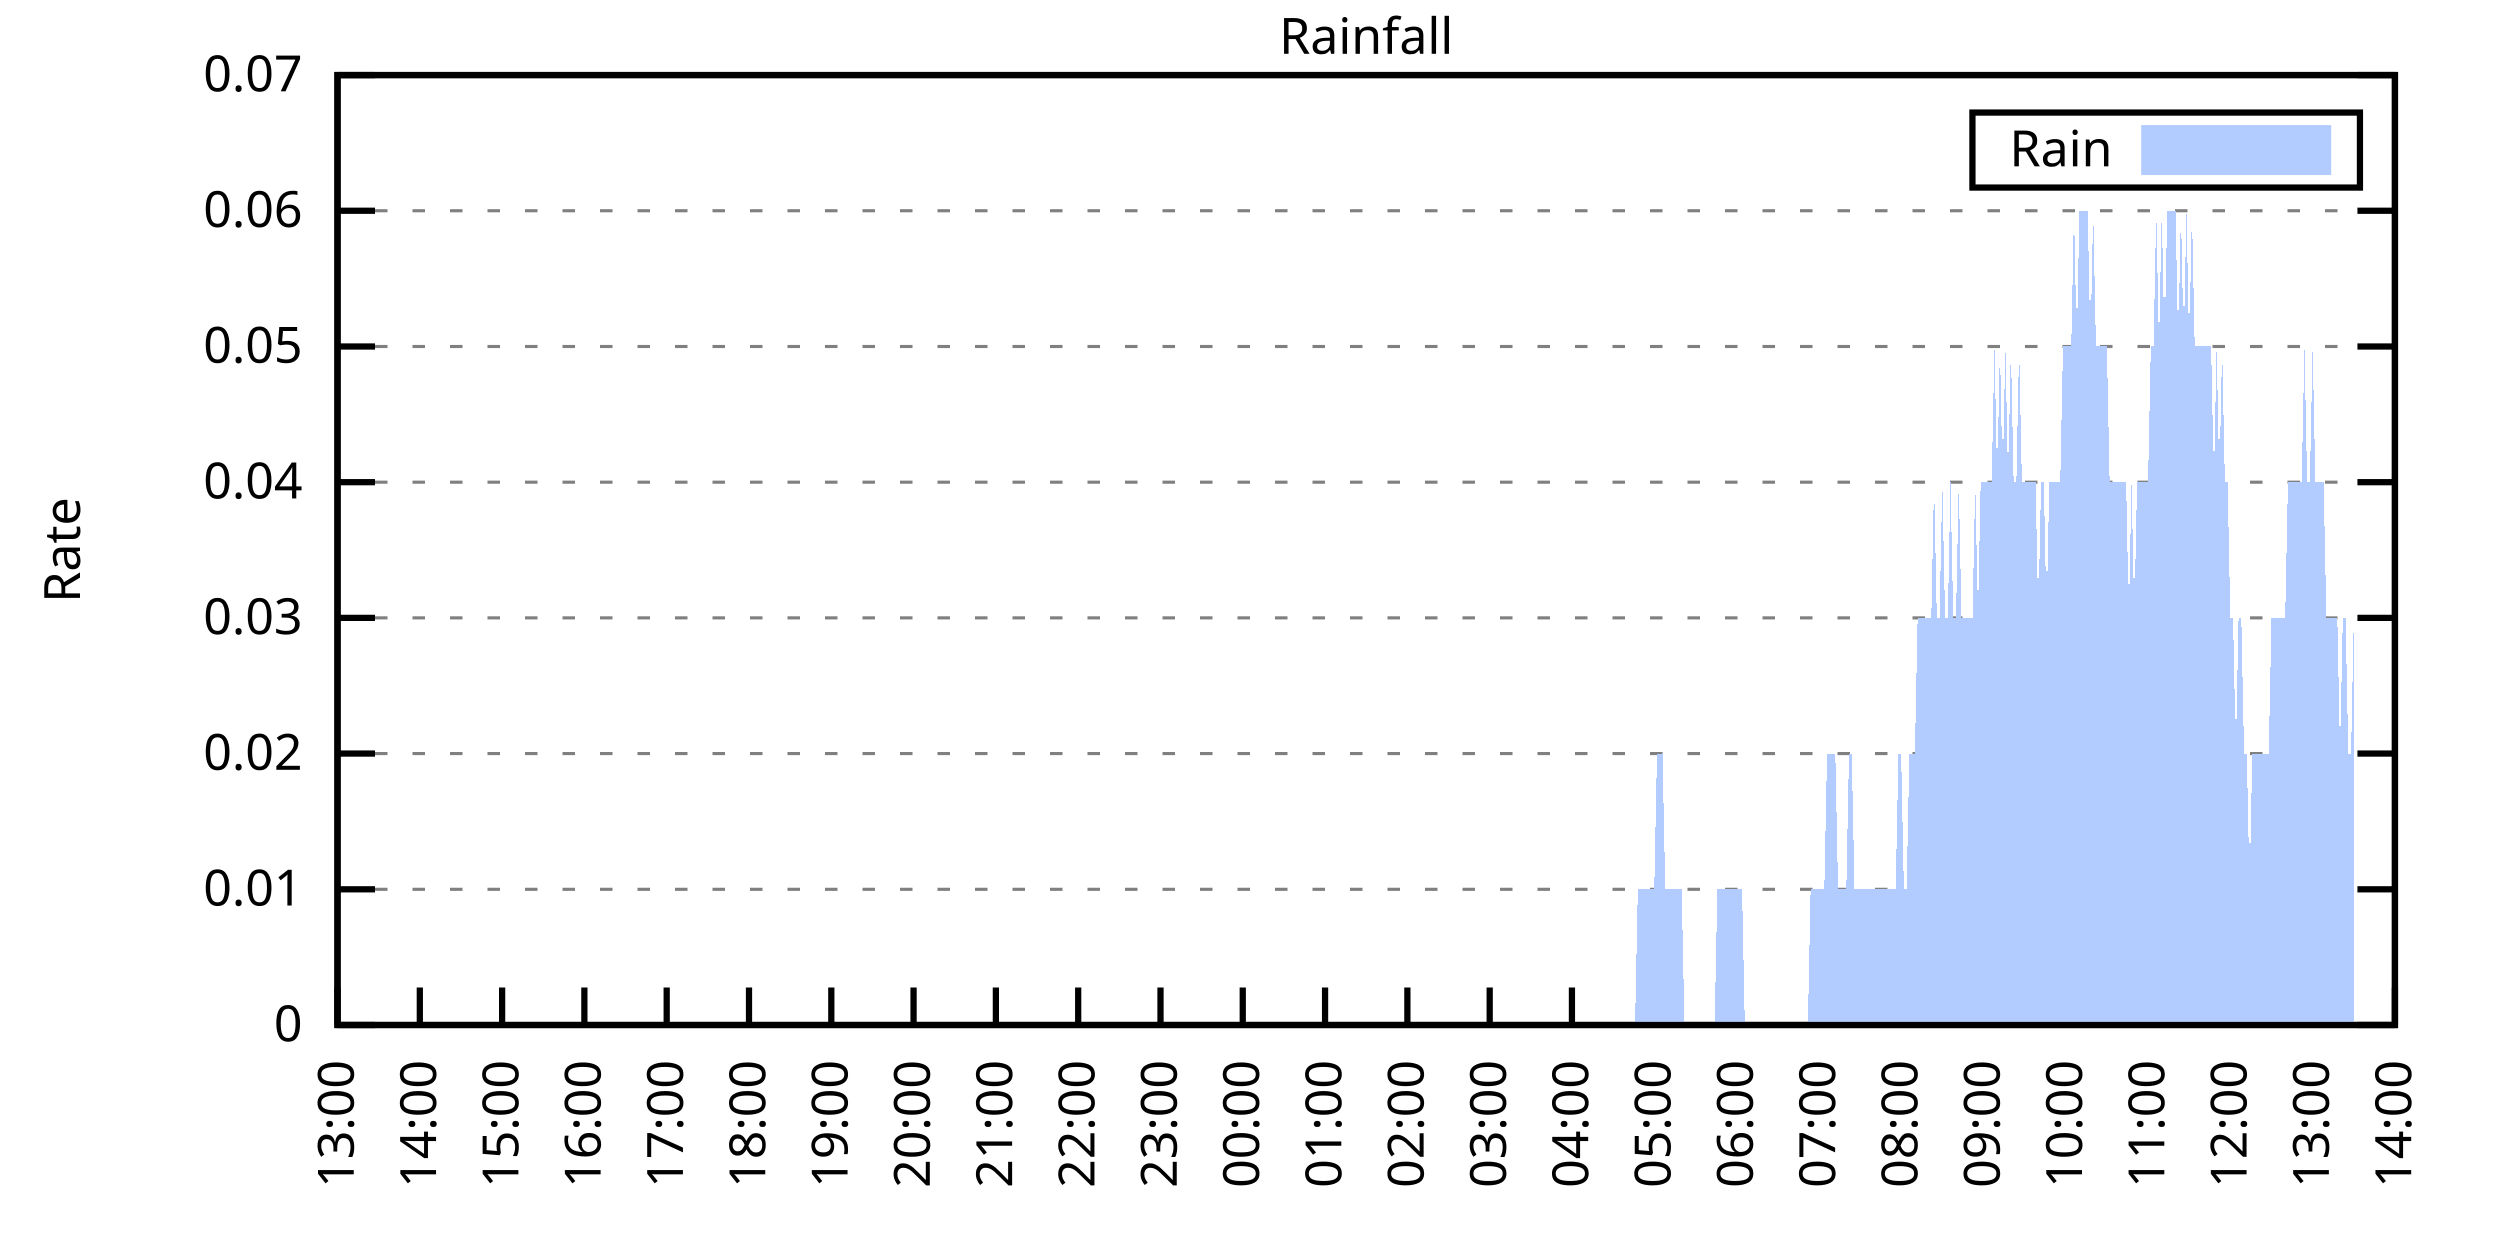
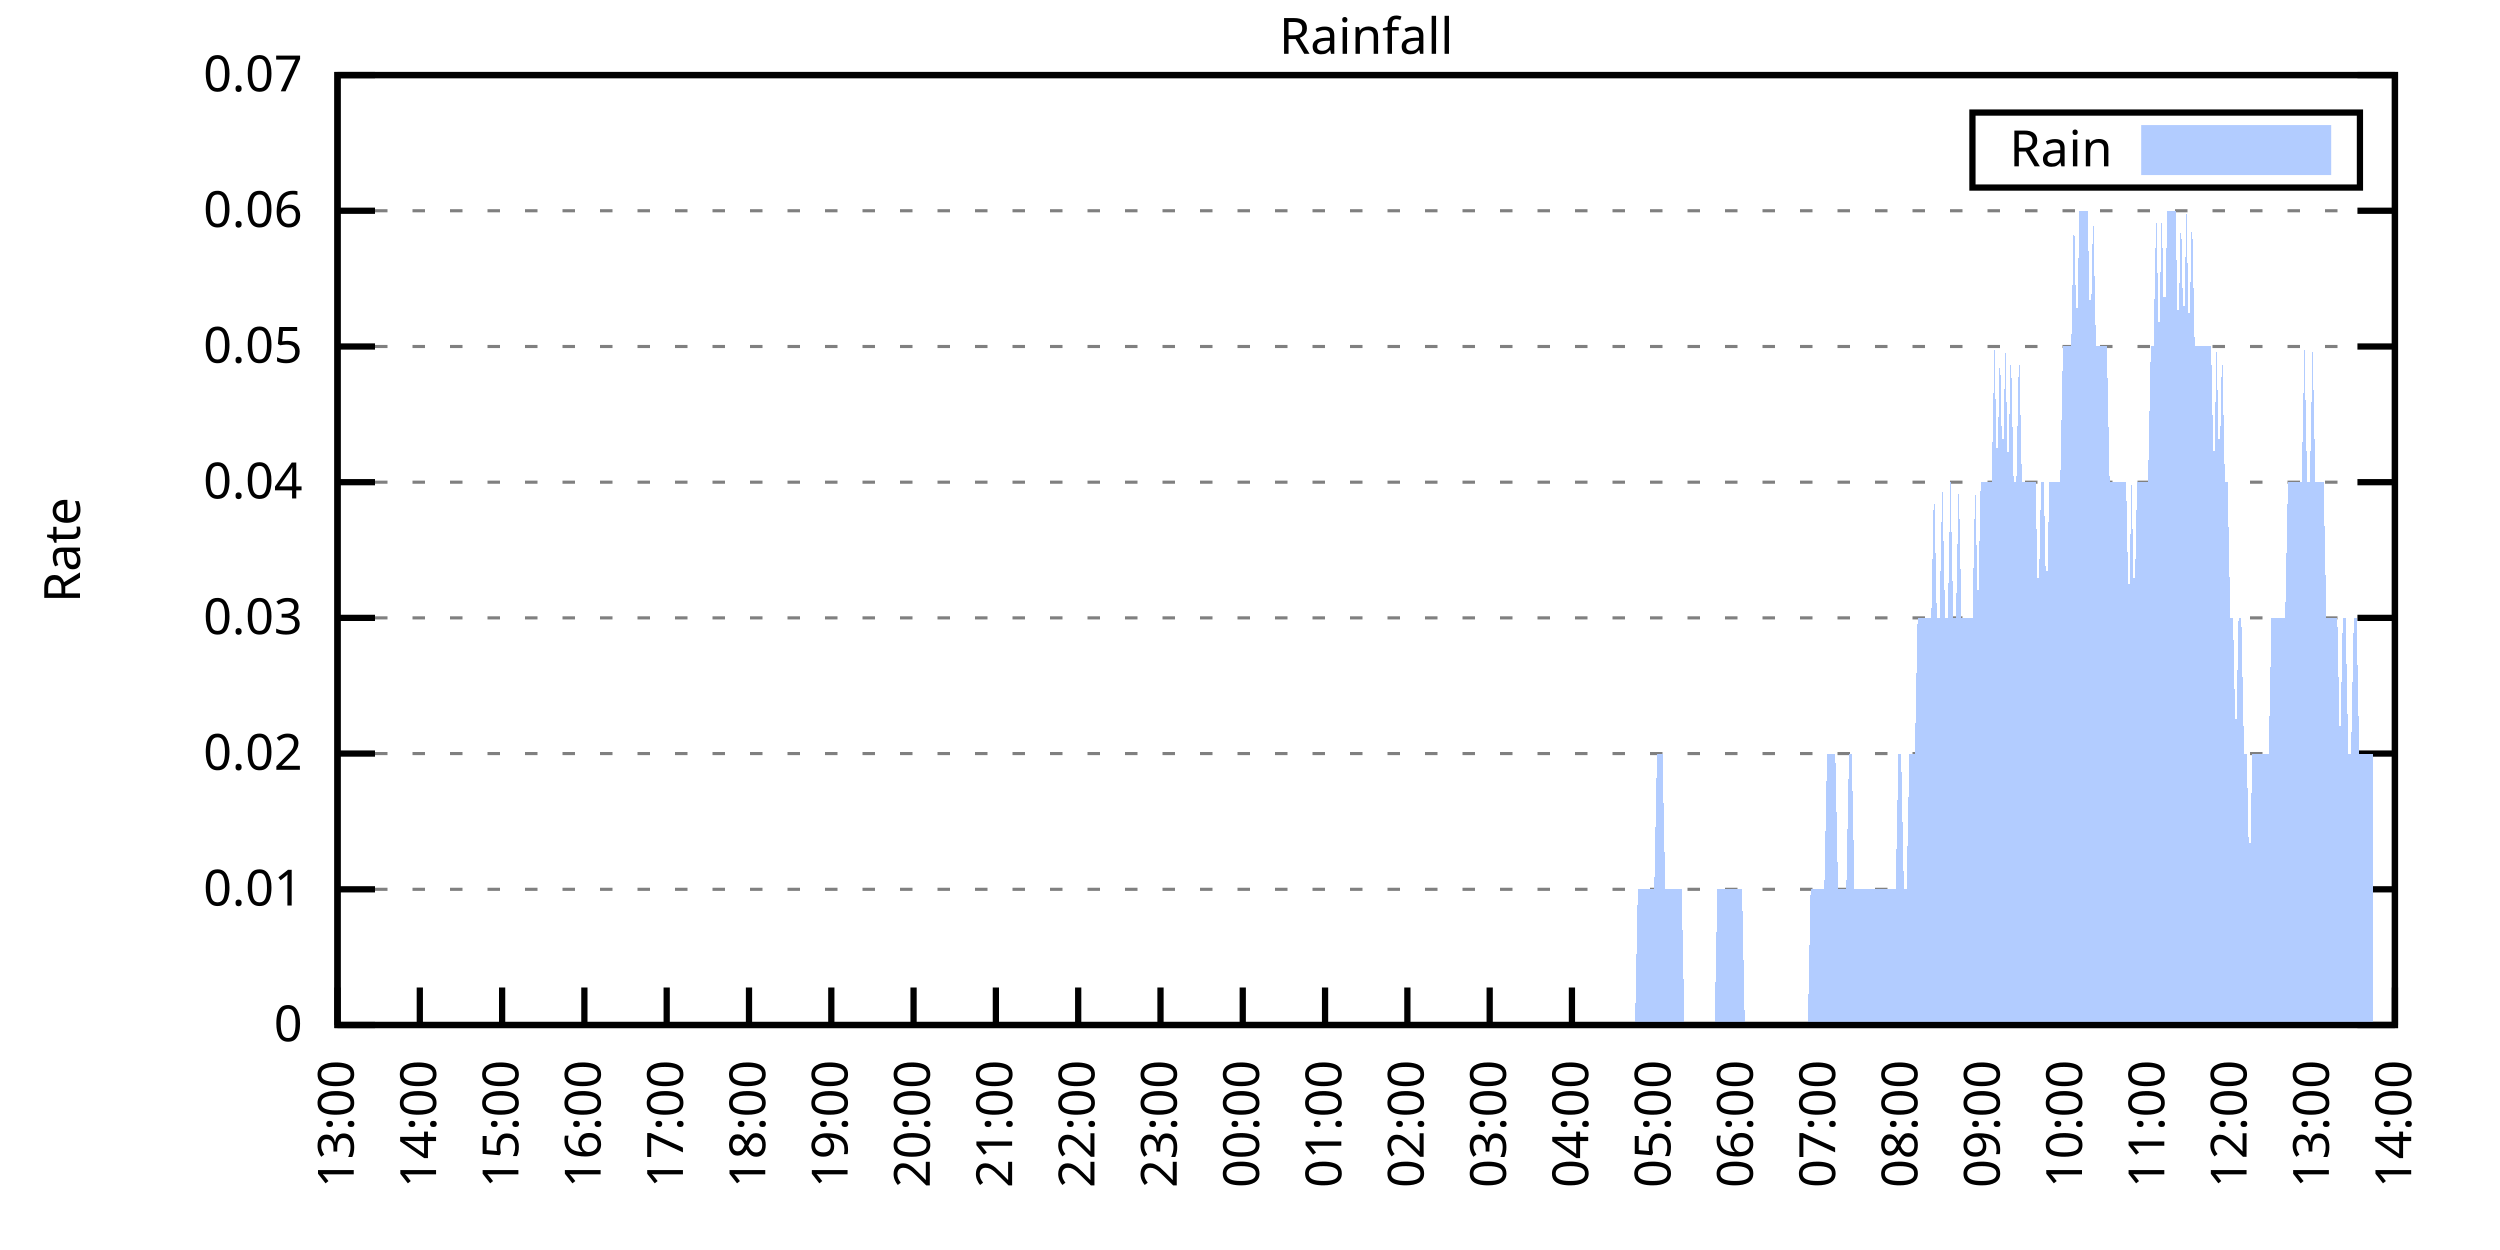
<svg xmlns="http://www.w3.org/2000/svg" xmlns:xlink="http://www.w3.org/1999/xlink" width="400" height="200" viewBox="0 0 400 200">
  <g id="gnuplot_canvas">
    <rect x="0" y="0" width="400" height="200" fill="none" />
    <defs>
      <circle id="gpDot" r="0.5" stroke-width="0.5" stroke="currentColor" />
      <path id="gpPt0" stroke-width="0.333" stroke="currentColor" d="M-1,0 h2 M0,-1 v2" />
      <path id="gpPt1" stroke-width="0.333" stroke="currentColor" d="M-1,-1 L1,1 M1,-1 L-1,1" />
      <path id="gpPt2" stroke-width="0.333" stroke="currentColor" d="M-1,0 L1,0 M0,-1 L0,1 M-1,-1 L1,1 M-1,1 L1,-1" />
      <rect id="gpPt3" stroke-width="0.333" stroke="currentColor" x="-1" y="-1" width="2" height="2" />
      <rect id="gpPt4" stroke-width="0.333" stroke="currentColor" fill="currentColor" x="-1" y="-1" width="2" height="2" />
      <circle id="gpPt5" stroke-width="0.333" stroke="currentColor" cx="0" cy="0" r="1" />
      <use xlink:href="#gpPt5" id="gpPt6" fill="currentColor" stroke="none" />
      <path id="gpPt7" stroke-width="0.333" stroke="currentColor" d="M0,-1.33 L-1.33,0.67 L1.33,0.67 z" />
      <use xlink:href="#gpPt7" id="gpPt8" fill="currentColor" stroke="none" />
      <use xlink:href="#gpPt7" id="gpPt9" stroke="currentColor" transform="rotate(180)" />
      <use xlink:href="#gpPt9" id="gpPt10" fill="currentColor" stroke="none" />
      <use xlink:href="#gpPt3" id="gpPt11" stroke="currentColor" transform="rotate(45)" />
      <use xlink:href="#gpPt11" id="gpPt12" fill="currentColor" stroke="none" />
      <path id="gpPt13" stroke-width="0.333" stroke="currentColor" d="M0,1.330 L1.265,0.411 L0.782,-1.067 L-0.782,-1.076 L-1.265,0.411 z" />
      <use xlink:href="#gpPt13" id="gpPt14" fill="currentColor" stroke="none" />
      <filter id="textbox" filterUnits="objectBoundingBox" x="0" y="0" height="1" width="1">
        <feFlood flood-color="white" flood-opacity="1" result="bgnd" />
        <feComposite in="SourceGraphic" in2="bgnd" operator="atop" />
      </filter>
      <filter id="greybox" filterUnits="objectBoundingBox" x="0" y="0" height="1" width="1">
        <feFlood flood-color="lightgrey" flood-opacity="1" result="grey" />
        <feComposite in="SourceGraphic" in2="grey" operator="atop" />
      </filter>
    </defs>
    <g fill="none" color="white" stroke="currentColor" stroke-width="1.00" stroke-linecap="butt" stroke-linejoin="miter">
</g>
    <g fill="none" color="black" stroke="currentColor" stroke-width="1.00" stroke-linecap="butt" stroke-linejoin="miter">
      <g stroke="none" shape-rendering="crispEdges">
        <polygon fill="rgb(255, 255, 255)" points="54.00,164.00 383.18,164.00 383.18,12.02 54.00,12.02 " />
      </g>
    </g>
    <g fill="none" color="black" stroke="currentColor" stroke-width="1.00" stroke-linecap="butt" stroke-linejoin="miter">
</g>
    <g fill="none" color="black" stroke="black" stroke-width="0.50" stroke-linecap="butt" stroke-linejoin="miter">
</g>
    <g fill="none" color="gray" stroke="currentColor" stroke-width="0.50" stroke-linecap="butt" stroke-linejoin="miter">
      <path stroke="gray" stroke-dasharray="2,4" class="gridline" d="M54.00,164.00 L383.19,164.00  " />
    </g>
    <g fill="none" color="gray" stroke="gray" stroke-width="1.00" stroke-linecap="butt" stroke-linejoin="miter">
</g>
    <g fill="none" color="black" stroke="currentColor" stroke-width="1.00" stroke-linecap="butt" stroke-linejoin="miter">
      <path stroke="black" d="M54.00,164.00 L60.00,164.00 M383.19,164.00 L377.19,164.00  " />
      <g transform="translate(48.40,166.60)" stroke="none" fill="black" font-family="Sans" font-size="8.00" text-anchor="end">
        <text>
          <tspan font-family="Sans"> 0</tspan>
        </text>
      </g>
    </g>
    <g fill="none" color="black" stroke="currentColor" stroke-width="1.00" stroke-linecap="butt" stroke-linejoin="miter">
</g>
    <g fill="none" color="black" stroke="black" stroke-width="0.50" stroke-linecap="butt" stroke-linejoin="miter">
</g>
    <g fill="none" color="gray" stroke="currentColor" stroke-width="0.50" stroke-linecap="butt" stroke-linejoin="miter">
      <path stroke="gray" stroke-dasharray="2,4" class="gridline" d="M54.00,142.29 L383.19,142.29  " />
    </g>
    <g fill="none" color="gray" stroke="gray" stroke-width="1.00" stroke-linecap="butt" stroke-linejoin="miter">
</g>
    <g fill="none" color="black" stroke="currentColor" stroke-width="1.00" stroke-linecap="butt" stroke-linejoin="miter">
      <path stroke="black" d="M54.00,142.29 L60.00,142.29 M383.19,142.29 L377.19,142.29  " />
      <g transform="translate(48.40,144.89)" stroke="none" fill="black" font-family="Sans" font-size="8.00" text-anchor="end">
        <text>
          <tspan font-family="Sans"> 0.01</tspan>
        </text>
      </g>
    </g>
    <g fill="none" color="black" stroke="currentColor" stroke-width="1.00" stroke-linecap="butt" stroke-linejoin="miter">
</g>
    <g fill="none" color="black" stroke="black" stroke-width="0.50" stroke-linecap="butt" stroke-linejoin="miter">
</g>
    <g fill="none" color="gray" stroke="currentColor" stroke-width="0.50" stroke-linecap="butt" stroke-linejoin="miter">
      <path stroke="gray" stroke-dasharray="2,4" class="gridline" d="M54.00,120.57 L383.19,120.57  " />
    </g>
    <g fill="none" color="gray" stroke="gray" stroke-width="1.00" stroke-linecap="butt" stroke-linejoin="miter">
</g>
    <g fill="none" color="black" stroke="currentColor" stroke-width="1.00" stroke-linecap="butt" stroke-linejoin="miter">
      <path stroke="black" d="M54.00,120.57 L60.00,120.57 M383.19,120.57 L377.19,120.57  " />
      <g transform="translate(48.40,123.17)" stroke="none" fill="black" font-family="Sans" font-size="8.00" text-anchor="end">
        <text>
          <tspan font-family="Sans"> 0.02</tspan>
        </text>
      </g>
    </g>
    <g fill="none" color="black" stroke="currentColor" stroke-width="1.00" stroke-linecap="butt" stroke-linejoin="miter">
</g>
    <g fill="none" color="black" stroke="black" stroke-width="0.50" stroke-linecap="butt" stroke-linejoin="miter">
</g>
    <g fill="none" color="gray" stroke="currentColor" stroke-width="0.50" stroke-linecap="butt" stroke-linejoin="miter">
      <path stroke="gray" stroke-dasharray="2,4" class="gridline" d="M54.00,98.86 L383.19,98.86  " />
    </g>
    <g fill="none" color="gray" stroke="gray" stroke-width="1.00" stroke-linecap="butt" stroke-linejoin="miter">
</g>
    <g fill="none" color="black" stroke="currentColor" stroke-width="1.00" stroke-linecap="butt" stroke-linejoin="miter">
      <path stroke="black" d="M54.00,98.86 L60.00,98.86 M383.19,98.86 L377.19,98.86  " />
      <g transform="translate(48.40,101.46)" stroke="none" fill="black" font-family="Sans" font-size="8.00" text-anchor="end">
        <text>
          <tspan font-family="Sans"> 0.03</tspan>
        </text>
      </g>
    </g>
    <g fill="none" color="black" stroke="currentColor" stroke-width="1.00" stroke-linecap="butt" stroke-linejoin="miter">
</g>
    <g fill="none" color="black" stroke="black" stroke-width="0.50" stroke-linecap="butt" stroke-linejoin="miter">
</g>
    <g fill="none" color="gray" stroke="currentColor" stroke-width="0.50" stroke-linecap="butt" stroke-linejoin="miter">
      <path stroke="gray" stroke-dasharray="2,4" class="gridline" d="M54.00,77.15 L383.19,77.15  " />
    </g>
    <g fill="none" color="gray" stroke="gray" stroke-width="1.00" stroke-linecap="butt" stroke-linejoin="miter">
</g>
    <g fill="none" color="black" stroke="currentColor" stroke-width="1.00" stroke-linecap="butt" stroke-linejoin="miter">
      <path stroke="black" d="M54.00,77.15 L60.00,77.15 M383.19,77.15 L377.19,77.15  " />
      <g transform="translate(48.40,79.75)" stroke="none" fill="black" font-family="Sans" font-size="8.00" text-anchor="end">
        <text>
          <tspan font-family="Sans"> 0.04</tspan>
        </text>
      </g>
    </g>
    <g fill="none" color="black" stroke="currentColor" stroke-width="1.00" stroke-linecap="butt" stroke-linejoin="miter">
</g>
    <g fill="none" color="black" stroke="black" stroke-width="0.50" stroke-linecap="butt" stroke-linejoin="miter">
</g>
    <g fill="none" color="gray" stroke="currentColor" stroke-width="0.50" stroke-linecap="butt" stroke-linejoin="miter">
      <path stroke="gray" stroke-dasharray="2,4" class="gridline" d="M54.00,55.44 L383.19,55.44  " />
    </g>
    <g fill="none" color="gray" stroke="gray" stroke-width="1.00" stroke-linecap="butt" stroke-linejoin="miter">
</g>
    <g fill="none" color="black" stroke="currentColor" stroke-width="1.00" stroke-linecap="butt" stroke-linejoin="miter">
      <path stroke="black" d="M54.00,55.44 L60.00,55.44 M383.19,55.44 L377.19,55.44  " />
      <g transform="translate(48.40,58.04)" stroke="none" fill="black" font-family="Sans" font-size="8.00" text-anchor="end">
        <text>
          <tspan font-family="Sans"> 0.05</tspan>
        </text>
      </g>
    </g>
    <g fill="none" color="black" stroke="currentColor" stroke-width="1.00" stroke-linecap="butt" stroke-linejoin="miter">
</g>
    <g fill="none" color="black" stroke="black" stroke-width="0.50" stroke-linecap="butt" stroke-linejoin="miter">
</g>
    <g fill="none" color="gray" stroke="currentColor" stroke-width="0.50" stroke-linecap="butt" stroke-linejoin="miter">
      <path stroke="gray" stroke-dasharray="2,4" class="gridline" d="M54.00,33.72 L383.19,33.72  " />
    </g>
    <g fill="none" color="gray" stroke="gray" stroke-width="1.00" stroke-linecap="butt" stroke-linejoin="miter">
</g>
    <g fill="none" color="black" stroke="currentColor" stroke-width="1.00" stroke-linecap="butt" stroke-linejoin="miter">
      <path stroke="black" d="M54.00,33.72 L60.00,33.72 M383.19,33.72 L377.19,33.72  " />
      <g transform="translate(48.40,36.32)" stroke="none" fill="black" font-family="Sans" font-size="8.00" text-anchor="end">
        <text>
          <tspan font-family="Sans"> 0.06</tspan>
        </text>
      </g>
    </g>
    <g fill="none" color="black" stroke="currentColor" stroke-width="1.00" stroke-linecap="butt" stroke-linejoin="miter">
</g>
    <g fill="none" color="black" stroke="black" stroke-width="0.50" stroke-linecap="butt" stroke-linejoin="miter">
</g>
    <g fill="none" color="gray" stroke="currentColor" stroke-width="0.50" stroke-linecap="butt" stroke-linejoin="miter">
      <path stroke="gray" stroke-dasharray="2,4" class="gridline" d="M54.00,12.01 L383.19,12.01  " />
    </g>
    <g fill="none" color="gray" stroke="gray" stroke-width="1.00" stroke-linecap="butt" stroke-linejoin="miter">
</g>
    <g fill="none" color="black" stroke="currentColor" stroke-width="1.00" stroke-linecap="butt" stroke-linejoin="miter">
      <path stroke="black" d="M54.00,12.01 L60.00,12.01 M383.19,12.01 L377.19,12.01  " />
      <g transform="translate(48.40,14.61)" stroke="none" fill="black" font-family="Sans" font-size="8.00" text-anchor="end">
        <text>
          <tspan font-family="Sans"> 0.07</tspan>
        </text>
      </g>
    </g>
    <g fill="none" color="black" stroke="currentColor" stroke-width="1.00" stroke-linecap="butt" stroke-linejoin="miter">
      <path stroke="black" d="M54.00,164.00 L54.00,158.00  " />
      <g transform="translate(56.60,169.60) rotate(270.00)" stroke="none" fill="black" font-family="Sans" font-size="8.00" text-anchor="end">
        <text>
          <tspan font-family="Sans">13:00</tspan>
        </text>
      </g>
    </g>
    <g fill="none" color="black" stroke="currentColor" stroke-width="1.00" stroke-linecap="butt" stroke-linejoin="miter">
      <path stroke="black" d="M67.17,164.00 L67.17,158.00  " />
      <g transform="translate(69.77,169.60) rotate(270.00)" stroke="none" fill="black" font-family="Sans" font-size="8.00" text-anchor="end">
        <text>
          <tspan font-family="Sans">14:00</tspan>
        </text>
      </g>
    </g>
    <g fill="none" color="black" stroke="currentColor" stroke-width="1.00" stroke-linecap="butt" stroke-linejoin="miter">
      <path stroke="black" d="M80.34,164.00 L80.34,158.00  " />
      <g transform="translate(82.94,169.60) rotate(270.00)" stroke="none" fill="black" font-family="Sans" font-size="8.00" text-anchor="end">
        <text>
          <tspan font-family="Sans">15:00</tspan>
        </text>
      </g>
    </g>
    <g fill="none" color="black" stroke="currentColor" stroke-width="1.00" stroke-linecap="butt" stroke-linejoin="miter">
      <path stroke="black" d="M93.50,164.00 L93.50,158.00  " />
      <g transform="translate(96.10,169.60) rotate(270.00)" stroke="none" fill="black" font-family="Sans" font-size="8.00" text-anchor="end">
        <text>
          <tspan font-family="Sans">16:00</tspan>
        </text>
      </g>
    </g>
    <g fill="none" color="black" stroke="currentColor" stroke-width="1.00" stroke-linecap="butt" stroke-linejoin="miter">
      <path stroke="black" d="M106.67,164.00 L106.67,158.00  " />
      <g transform="translate(109.27,169.60) rotate(270.00)" stroke="none" fill="black" font-family="Sans" font-size="8.00" text-anchor="end">
        <text>
          <tspan font-family="Sans">17:00</tspan>
        </text>
      </g>
    </g>
    <g fill="none" color="black" stroke="currentColor" stroke-width="1.00" stroke-linecap="butt" stroke-linejoin="miter">
      <path stroke="black" d="M119.84,164.00 L119.84,158.00  " />
      <g transform="translate(122.44,169.60) rotate(270.00)" stroke="none" fill="black" font-family="Sans" font-size="8.00" text-anchor="end">
        <text>
          <tspan font-family="Sans">18:00</tspan>
        </text>
      </g>
    </g>
    <g fill="none" color="black" stroke="currentColor" stroke-width="1.00" stroke-linecap="butt" stroke-linejoin="miter">
      <path stroke="black" d="M133.01,164.00 L133.01,158.00  " />
      <g transform="translate(135.61,169.60) rotate(270.00)" stroke="none" fill="black" font-family="Sans" font-size="8.00" text-anchor="end">
        <text>
          <tspan font-family="Sans">19:00</tspan>
        </text>
      </g>
    </g>
    <g fill="none" color="black" stroke="currentColor" stroke-width="1.00" stroke-linecap="butt" stroke-linejoin="miter">
      <path stroke="black" d="M146.17,164.00 L146.17,158.00  " />
      <g transform="translate(148.77,169.60) rotate(270.00)" stroke="none" fill="black" font-family="Sans" font-size="8.00" text-anchor="end">
        <text>
          <tspan font-family="Sans">20:00</tspan>
        </text>
      </g>
    </g>
    <g fill="none" color="black" stroke="currentColor" stroke-width="1.00" stroke-linecap="butt" stroke-linejoin="miter">
      <path stroke="black" d="M159.34,164.00 L159.34,158.00  " />
      <g transform="translate(161.94,169.60) rotate(270.00)" stroke="none" fill="black" font-family="Sans" font-size="8.00" text-anchor="end">
        <text>
          <tspan font-family="Sans">21:00</tspan>
        </text>
      </g>
    </g>
    <g fill="none" color="black" stroke="currentColor" stroke-width="1.00" stroke-linecap="butt" stroke-linejoin="miter">
      <path stroke="black" d="M172.51,164.00 L172.51,158.00  " />
      <g transform="translate(175.11,169.60) rotate(270.00)" stroke="none" fill="black" font-family="Sans" font-size="8.00" text-anchor="end">
        <text>
          <tspan font-family="Sans">22:00</tspan>
        </text>
      </g>
    </g>
    <g fill="none" color="black" stroke="currentColor" stroke-width="1.00" stroke-linecap="butt" stroke-linejoin="miter">
      <path stroke="black" d="M185.68,164.00 L185.68,158.00  " />
      <g transform="translate(188.28,169.60) rotate(270.00)" stroke="none" fill="black" font-family="Sans" font-size="8.00" text-anchor="end">
        <text>
          <tspan font-family="Sans">23:00</tspan>
        </text>
      </g>
    </g>
    <g fill="none" color="black" stroke="currentColor" stroke-width="1.00" stroke-linecap="butt" stroke-linejoin="miter">
      <path stroke="black" d="M198.84,164.00 L198.84,158.00  " />
      <g transform="translate(201.44,169.60) rotate(270.00)" stroke="none" fill="black" font-family="Sans" font-size="8.00" text-anchor="end">
        <text>
          <tspan font-family="Sans">00:00</tspan>
        </text>
      </g>
    </g>
    <g fill="none" color="black" stroke="currentColor" stroke-width="1.00" stroke-linecap="butt" stroke-linejoin="miter">
      <path stroke="black" d="M212.01,164.00 L212.01,158.00  " />
      <g transform="translate(214.61,169.60) rotate(270.00)" stroke="none" fill="black" font-family="Sans" font-size="8.00" text-anchor="end">
        <text>
          <tspan font-family="Sans">01:00</tspan>
        </text>
      </g>
    </g>
    <g fill="none" color="black" stroke="currentColor" stroke-width="1.00" stroke-linecap="butt" stroke-linejoin="miter">
      <path stroke="black" d="M225.18,164.00 L225.18,158.00  " />
      <g transform="translate(227.78,169.60) rotate(270.00)" stroke="none" fill="black" font-family="Sans" font-size="8.00" text-anchor="end">
        <text>
          <tspan font-family="Sans">02:00</tspan>
        </text>
      </g>
    </g>
    <g fill="none" color="black" stroke="currentColor" stroke-width="1.00" stroke-linecap="butt" stroke-linejoin="miter">
      <path stroke="black" d="M238.35,164.00 L238.35,158.00  " />
      <g transform="translate(240.95,169.60) rotate(270.00)" stroke="none" fill="black" font-family="Sans" font-size="8.00" text-anchor="end">
        <text>
          <tspan font-family="Sans">03:00</tspan>
        </text>
      </g>
    </g>
    <g fill="none" color="black" stroke="currentColor" stroke-width="1.00" stroke-linecap="butt" stroke-linejoin="miter">
      <path stroke="black" d="M251.51,164.00 L251.51,158.00  " />
      <g transform="translate(254.11,169.60) rotate(270.00)" stroke="none" fill="black" font-family="Sans" font-size="8.00" text-anchor="end">
        <text>
          <tspan font-family="Sans">04:00</tspan>
        </text>
      </g>
    </g>
    <g fill="none" color="black" stroke="currentColor" stroke-width="1.00" stroke-linecap="butt" stroke-linejoin="miter">
      <path stroke="black" d="M264.68,164.00 L264.68,158.00  " />
      <g transform="translate(267.28,169.60) rotate(270.00)" stroke="none" fill="black" font-family="Sans" font-size="8.00" text-anchor="end">
        <text>
          <tspan font-family="Sans">05:00</tspan>
        </text>
      </g>
    </g>
    <g fill="none" color="black" stroke="currentColor" stroke-width="1.00" stroke-linecap="butt" stroke-linejoin="miter">
      <path stroke="black" d="M277.85,164.00 L277.85,158.00  " />
      <g transform="translate(280.45,169.60) rotate(270.00)" stroke="none" fill="black" font-family="Sans" font-size="8.00" text-anchor="end">
        <text>
          <tspan font-family="Sans">06:00</tspan>
        </text>
      </g>
    </g>
    <g fill="none" color="black" stroke="currentColor" stroke-width="1.00" stroke-linecap="butt" stroke-linejoin="miter">
      <path stroke="black" d="M291.02,164.00 L291.02,158.00  " />
      <g transform="translate(293.62,169.60) rotate(270.00)" stroke="none" fill="black" font-family="Sans" font-size="8.00" text-anchor="end">
        <text>
          <tspan font-family="Sans">07:00</tspan>
        </text>
      </g>
    </g>
    <g fill="none" color="black" stroke="currentColor" stroke-width="1.00" stroke-linecap="butt" stroke-linejoin="miter">
      <path stroke="black" d="M304.18,164.00 L304.18,158.00  " />
      <g transform="translate(306.78,169.60) rotate(270.00)" stroke="none" fill="black" font-family="Sans" font-size="8.00" text-anchor="end">
        <text>
          <tspan font-family="Sans">08:00</tspan>
        </text>
      </g>
    </g>
    <g fill="none" color="black" stroke="currentColor" stroke-width="1.00" stroke-linecap="butt" stroke-linejoin="miter">
      <path stroke="black" d="M317.35,164.00 L317.35,158.00  " />
      <g transform="translate(319.95,169.60) rotate(270.00)" stroke="none" fill="black" font-family="Sans" font-size="8.00" text-anchor="end">
        <text>
          <tspan font-family="Sans">09:00</tspan>
        </text>
      </g>
    </g>
    <g fill="none" color="black" stroke="currentColor" stroke-width="1.00" stroke-linecap="butt" stroke-linejoin="miter">
      <path stroke="black" d="M330.52,164.00 L330.52,158.00  " />
      <g transform="translate(333.12,169.60) rotate(270.00)" stroke="none" fill="black" font-family="Sans" font-size="8.00" text-anchor="end">
        <text>
          <tspan font-family="Sans">10:00</tspan>
        </text>
      </g>
    </g>
    <g fill="none" color="black" stroke="currentColor" stroke-width="1.00" stroke-linecap="butt" stroke-linejoin="miter">
      <path stroke="black" d="M343.69,164.00 L343.69,158.00  " />
      <g transform="translate(346.29,169.60) rotate(270.00)" stroke="none" fill="black" font-family="Sans" font-size="8.00" text-anchor="end">
        <text>
          <tspan font-family="Sans">11:00</tspan>
        </text>
      </g>
    </g>
    <g fill="none" color="black" stroke="currentColor" stroke-width="1.00" stroke-linecap="butt" stroke-linejoin="miter">
      <path stroke="black" d="M356.85,164.00 L356.85,158.00  " />
      <g transform="translate(359.45,169.60) rotate(270.00)" stroke="none" fill="black" font-family="Sans" font-size="8.00" text-anchor="end">
        <text>
          <tspan font-family="Sans">12:00</tspan>
        </text>
      </g>
    </g>
    <g fill="none" color="black" stroke="currentColor" stroke-width="1.00" stroke-linecap="butt" stroke-linejoin="miter">
      <path stroke="black" d="M370.02,164.00 L370.02,158.00  " />
      <g transform="translate(372.62,169.60) rotate(270.00)" stroke="none" fill="black" font-family="Sans" font-size="8.00" text-anchor="end">
        <text>
          <tspan font-family="Sans">13:00</tspan>
        </text>
      </g>
    </g>
    <g fill="none" color="black" stroke="currentColor" stroke-width="1.00" stroke-linecap="butt" stroke-linejoin="miter">
      <path stroke="black" d="M383.19,164.00 L383.19,158.00  " />
      <g transform="translate(385.79,169.60) rotate(270.00)" stroke="none" fill="black" font-family="Sans" font-size="8.00" text-anchor="end">
        <text>
          <tspan font-family="Sans">14:00</tspan>
        </text>
      </g>
    </g>
    <g fill="none" color="black" stroke="currentColor" stroke-width="1.00" stroke-linecap="butt" stroke-linejoin="miter">
</g>
    <g fill="none" color="black" stroke="currentColor" stroke-width="1.00" stroke-linecap="butt" stroke-linejoin="miter">
      <path stroke="black" d="M54.00,12.01 L54.00,164.00 L383.19,164.00 L383.19,12.01 L54.00,12.01 Z  " />
    </g>
    <g fill="none" color="black" stroke="currentColor" stroke-width="1.00" stroke-linecap="butt" stroke-linejoin="miter">
</g>
    <g fill="none" color="black" stroke="currentColor" stroke-width="1.00" stroke-linecap="butt" stroke-linejoin="miter">
      <path stroke="black" d="M315.59,30.01 L315.59,18.01 L377.59,18.01 L377.59,30.01 L315.59,30.01 Z  " />
    </g>
    <g id="Rainfall_plot_1">
      <g fill="none" color="white" stroke="black" stroke-width="2.00" stroke-linecap="butt" stroke-linejoin="miter">
</g>
      <g fill="none" color="black" stroke="currentColor" stroke-width="2.00" stroke-linecap="butt" stroke-linejoin="miter">
        <g transform="translate(337.99,26.61)" stroke="none" fill="black" font-family="Sans" font-size="8.00" text-anchor="end">
          <text>
            <tspan font-family="Sans">Rain</tspan>
          </text>
        </g>
      </g>
      <g fill="none" color="black" stroke="currentColor" stroke-width="2.00" stroke-linecap="butt" stroke-linejoin="miter">
        <g stroke="none" shape-rendering="crispEdges">
          <polygon fill="rgb(178, 204, 255)" points="343.59,27.01 371.99,27.01 371.99,21.01 343.59,21.01 " />
        </g>
        <path stroke="rgb(178, 204, 255)" d="M343.59,27.01 L371.99,27.01 L371.99,21.01 L343.59,21.01 L343.59,27.01 Z  " />
      </g>
      <g fill="none" color="black" stroke="currentColor" stroke-width="2.00" stroke-linecap="butt" stroke-linejoin="miter">
        <g stroke="none" shape-rendering="crispEdges">
-           <polygon fill="rgb(178, 204, 255)" points="61.02,164.00 61.46,164.00 61.90,164.00 62.34,164.00 62.78,164.00 63.22,164.00 63.66,164.00 64.10,164.00 64.53,164.00 64.97,164.00 65.41,164.00 65.85,164.00 66.29,164.00 66.73,164.00 67.17,164.00 67.61,164.00 68.05,164.00 68.48,164.00 68.92,164.00 69.36,164.00 69.80,164.00 70.24,164.00 70.68,164.00 71.12,164.00 71.56,164.00 72.00,164.00 72.43,164.00 72.87,164.00 73.31,164.00 73.75,164.00 74.19,164.00 74.63,164.00 75.07,164.00 75.51,164.00 75.95,164.00 76.38,164.00 76.82,164.00 77.26,164.00 77.70,164.00 78.14,164.00 78.58,164.00 79.02,164.00 79.46,164.00 79.90,164.00 80.34,164.00 80.77,164.00 81.21,164.00 81.65,164.00 82.09,164.00 82.53,164.00 82.97,164.00 83.41,164.00 83.85,164.00 84.29,164.00 84.72,164.00 85.16,164.00 85.60,164.00 86.04,164.00 86.48,164.00 86.92,164.00 87.36,164.00 87.80,164.00 88.24,164.00 88.67,164.00 89.11,164.00 89.55,164.00 89.99,164.00 90.43,164.00 90.87,164.00 91.31,164.00 91.75,164.00 92.19,164.00 92.62,164.00 93.06,164.00 93.50,164.00 93.94,164.00 94.38,164.00 94.82,164.00 95.26,164.00 95.70,164.00 96.14,164.00 96.58,164.00 97.01,164.00 97.45,164.00 97.89,164.00 98.33,164.00 98.77,164.00 99.21,164.00 99.65,164.00 100.09,164.00 100.53,164.00 100.96,164.00 101.40,164.00 101.84,164.00 102.28,164.00 102.72,164.00 103.16,164.00 103.60,164.00 104.04,164.00 104.48,164.00 104.91,164.00 105.35,164.00 105.79,164.00 106.23,164.00 106.67,164.00 107.11,164.00 107.55,164.00 107.99,164.00 108.43,164.00 108.87,164.00 109.30,164.00 109.74,164.00 110.18,164.00 110.62,164.00 111.06,164.00 111.50,164.00 111.94,164.00 112.38,164.00 112.82,164.00 113.25,164.00 113.69,164.00 114.13,164.00 114.57,164.00 115.01,164.00 115.45,164.00 115.89,164.00 116.33,164.00 116.77,164.00 117.20,164.00 117.64,164.00 118.08,164.00 118.52,164.00 118.96,164.00 119.40,164.00 119.84,164.00 120.28,164.00 120.72,164.00 121.15,164.00 121.59,164.00 122.03,164.00 122.47,164.00 122.91,164.00 123.35,164.00 123.79,164.00 124.23,164.00 124.67,164.00 125.11,164.00 125.54,164.00 125.98,164.00 126.42,164.00 126.86,164.00 127.30,164.00 127.74,164.00 128.18,164.00 128.62,164.00 129.06,164.00 129.49,164.00 129.93,164.00 130.37,164.00 130.81,164.00 131.25,164.00 131.69,164.00 132.13,164.00 132.57,164.00 133.01,164.00 133.44,164.00 133.88,164.00 134.32,164.00 134.76,164.00 135.20,164.00 135.64,164.00 136.08,164.00 136.52,164.00 136.96,164.00 137.39,164.00 137.83,164.00 138.27,164.00 138.71,164.00 139.15,164.00 139.59,164.00 140.03,164.00 140.47,164.00 140.91,164.00 141.35,164.00 141.78,164.00 142.22,164.00 142.66,164.00 143.10,164.00 143.54,164.00 143.98,164.00 144.42,164.00 144.86,164.00 145.30,164.00 145.73,164.00 146.17,164.00 146.61,164.00 147.05,164.00 147.49,164.00 147.93,164.00 148.37,164.00 148.81,164.00 149.25,164.00 149.68,164.00 150.12,164.00 150.56,164.00 151.00,164.00 151.44,164.00 151.88,164.00 152.32,164.00 152.76,164.00 153.20,164.00 153.63,164.00 154.07,164.00 154.51,164.00 154.95,164.00 155.39,164.00 155.83,164.00 156.27,164.00 156.71,164.00 157.15,164.00 157.59,164.00 158.02,164.00 158.46,164.00 158.90,164.00 159.34,164.00 159.78,164.00 160.22,164.00 160.66,164.00 161.10,164.00 161.54,164.00 161.97,164.00 162.41,164.00 162.85,164.00 163.29,164.00 163.73,164.00 164.17,164.00 164.61,164.00 165.05,164.00 165.49,164.00 165.92,164.00 166.36,164.00 166.80,164.00 167.24,164.00 167.68,164.00 168.12,164.00 168.56,164.00 169.00,164.00 169.44,164.00 169.87,164.00 170.31,164.00 170.75,164.00 171.19,164.00 171.63,164.00 172.07,164.00 172.51,164.00 172.95,164.00 173.39,164.00 173.83,164.00 174.26,164.00 174.70,164.00 175.14,164.00 175.58,164.00 176.02,164.00 176.46,164.00 176.90,164.00 177.34,164.00 177.78,164.00 178.21,164.00 178.65,164.00 179.09,164.00 179.53,164.00 179.97,164.00 180.41,164.00 180.85,164.00 181.29,164.00 181.73,164.00 182.16,164.00 182.60,164.00 183.04,164.00 183.48,164.00 183.92,164.00 184.36,164.00 184.80,164.00 185.24,164.00 185.68,164.00 186.11,164.00 186.55,164.00 186.99,164.00 187.43,164.00 187.87,164.00 188.31,164.00 188.75,164.00 189.19,164.00 189.63,164.00 190.07,164.00 190.50,164.00 190.94,164.00 191.38,164.00 191.82,164.00 192.26,164.00 192.70,164.00 193.14,164.00 193.58,164.00 194.02,164.00 194.45,164.00 194.89,164.00 195.33,164.00 195.77,164.00 196.21,164.00 196.65,164.00 197.09,164.00 197.53,164.00 197.97,164.00 198.40,164.00 198.84,164.00 199.28,164.00 199.72,164.00 200.16,164.00 200.60,164.00 201.04,164.00 201.48,164.00 201.92,164.00 202.35,164.00 202.79,164.00 203.23,164.00 203.67,164.00 204.11,164.00 204.55,164.00 204.99,164.00 205.43,164.00 205.87,164.00 206.31,164.00 206.74,164.00 207.18,164.00 207.62,164.00 208.06,164.00 208.50,164.00 208.94,164.00 209.38,164.00 209.82,164.00 210.26,164.00 210.69,164.00 211.13,164.00 211.57,164.00 212.01,164.00 212.45,164.00 212.89,164.00 213.33,164.00 213.77,164.00 214.21,164.00 214.64,164.00 215.08,164.00 215.52,164.00 215.96,164.00 216.40,164.00 216.84,164.00 217.28,164.00 217.72,164.00 218.16,164.00 218.60,164.00 219.03,164.00 219.47,164.00 219.91,164.00 220.35,164.00 220.79,164.00 221.23,164.00 221.67,164.00 222.11,164.00 222.55,164.00 222.98,164.00 223.42,164.00 223.86,164.00 224.30,164.00 224.74,164.00 225.18,164.00 225.62,164.00 226.06,164.00 226.50,164.00 226.93,164.00 227.37,164.00 227.81,164.00 228.25,164.00 228.69,164.00 229.13,164.00 229.57,164.00 230.01,164.00 230.45,164.00 230.88,164.00 231.32,164.00 231.76,164.00 232.20,164.00 232.64,164.00 233.08,164.00 233.52,164.00 233.96,164.00 234.40,164.00 234.84,164.00 235.27,164.00 235.71,164.00 236.15,164.00 236.59,164.00 237.03,164.00 237.47,164.00 237.91,164.00 238.35,164.00 238.79,164.00 239.22,164.00 239.66,164.00 240.10,164.00 240.54,164.00 240.98,164.00 241.42,164.00 241.86,164.00 242.30,164.00 242.74,164.00 243.17,164.00 243.61,164.00 244.05,164.00 244.49,164.00 244.93,164.00 245.37,164.00 245.81,164.00 246.25,164.00 246.69,164.00 247.12,164.00 247.56,164.00 248.00,164.00 248.44,164.00 248.88,164.00 249.32,164.00 249.76,164.00 250.20,164.00 250.64,164.00 251.08,164.00 251.51,164.00 251.95,164.00 252.39,164.00 252.83,164.00 253.27,164.00 253.71,164.00 254.15,164.00 254.59,164.00 255.03,164.00 255.46,164.00 255.90,164.00 256.34,164.00 256.78,164.00 257.22,164.00 257.66,164.00 258.10,164.00 258.54,164.00 258.98,164.00 259.41,164.00 259.85,164.00 260.29,164.00 260.73,164.00 261.17,164.00 261.61,164.00 262.05,142.29 262.49,142.29 262.93,142.29 263.36,142.29 263.80,142.29 264.24,142.29 264.68,142.29 265.12,120.57 265.56,120.57 266.00,120.57 266.44,142.29 266.88,142.29 267.32,142.29 267.75,142.29 268.19,142.29 268.63,142.29 269.07,142.29 269.51,164.00 269.95,164.00 270.39,164.00 270.83,164.00 271.27,164.00 271.70,164.00 272.14,164.00 272.58,164.00 273.02,164.00 273.46,164.00 273.90,164.00 274.34,164.00 274.78,142.29 275.22,142.29 275.65,142.29 276.09,142.29 276.53,142.29 276.97,142.29 277.41,142.29 277.85,142.29 278.29,142.29 278.73,142.29 279.17,164.00 279.60,164.00 280.04,164.00 280.48,164.00 280.92,164.00 281.36,164.00 281.80,164.00 282.24,164.00 282.68,164.00 283.12,164.00 283.56,164.00 283.99,164.00 284.43,164.00 284.87,164.00 285.31,164.00 285.75,164.00 286.19,164.00 286.63,164.00 287.07,164.00 287.51,164.00 287.94,164.00 288.38,164.00 288.82,164.00 289.26,164.00 289.70,142.29 290.14,142.29 290.58,142.29 291.02,142.29 291.46,142.29 291.89,142.29 292.33,120.57 292.77,120.57 293.21,120.57 293.65,120.57 294.09,142.29 294.53,142.29 294.97,142.29 295.41,142.29 295.84,120.57 296.28,120.57 296.72,142.29 297.16,142.29 297.60,142.29 298.04,142.29 298.48,142.29 298.92,142.29 299.36,142.29 299.80,142.29 300.23,142.29 300.67,142.29 301.11,142.29 301.55,142.29 301.99,142.29 302.43,142.29 302.87,142.29 303.31,142.29 303.75,120.57 304.18,120.57 304.62,142.29 305.06,142.29 305.50,120.57 305.94,120.57 306.38,120.57 306.82,98.86 307.26,98.86 307.70,98.86 308.13,98.86 308.57,98.86 309.01,98.86 309.45,77.15 309.89,98.86 310.33,98.86 310.77,77.15 311.21,98.86 311.65,98.86 312.08,77.15 312.52,98.86 312.96,98.86 313.40,77.15 313.84,98.86 314.28,98.86 314.72,98.86 315.16,98.86 315.60,98.86 316.04,77.15 316.47,98.86 316.91,77.15 317.35,77.15 317.79,77.15 318.23,77.15 318.67,77.15 319.11,55.44 319.55,77.15 319.99,55.44 320.42,77.15 320.86,55.44 321.30,77.15 321.74,55.44 322.18,77.15 322.62,77.15 323.06,55.44 323.50,77.15 323.94,77.15 324.37,77.15 324.81,77.15 325.25,77.15 325.69,77.15 326.13,98.86 326.57,77.15 327.01,77.15 327.45,98.86 327.89,77.15 328.33,77.15 328.76,77.15 329.20,77.15 329.64,77.15 330.08,55.44 330.52,55.44 330.96,55.44 331.40,55.44 331.84,33.72 332.28,55.44 332.71,33.72 333.15,33.72 333.59,33.72 334.03,33.72 334.47,55.44 334.91,33.72 335.35,55.44 335.79,55.44 336.23,55.44 336.66,55.44 337.10,55.44 337.54,77.15 337.98,77.15 338.42,77.15 338.86,77.15 339.30,77.15 339.74,77.15 340.18,77.15 340.61,98.86 341.05,77.15 341.49,98.86 341.93,77.15 342.37,77.15 342.81,77.15 343.25,77.15 343.69,77.15 344.13,55.44 344.57,55.44 345.00,33.72 345.44,55.44 345.88,33.72 346.32,55.44 346.76,33.72 347.20,33.72 347.64,33.72 348.08,33.72 348.52,55.44 348.95,33.72 349.39,55.44 349.83,33.72 350.27,55.44 350.71,33.72 351.15,55.44 351.59,55.44 352.03,55.44 352.47,55.44 352.90,55.44 353.34,55.44 353.78,55.44 354.22,77.15 354.66,55.44 355.10,77.15 355.54,55.44 355.98,77.15 356.42,77.15 356.85,98.86 357.29,98.86 357.73,120.57 358.17,98.86 358.61,98.86 359.05,120.57 359.49,120.57 359.93,142.29 360.37,120.57 360.81,120.57 361.24,120.57 361.68,120.57 362.12,120.57 362.56,120.57 363.00,120.57 363.44,98.86 363.88,98.86 364.32,98.86 364.76,98.86 365.19,98.86 365.63,98.86 366.07,77.15 366.51,77.15 366.95,77.15 367.39,77.15 367.83,77.15 368.27,77.15 368.71,55.44 369.14,77.15 369.58,77.15 370.02,55.44 370.46,77.15 370.90,77.15 371.34,77.15 371.78,77.15 372.22,98.86 372.66,98.86 373.09,98.86 373.53,98.86 373.97,98.86 374.41,120.57 374.85,98.86 375.29,98.86 375.73,120.57 376.17,120.57 376.61,98.86 376.61,164.00 61.02,164.00 " />
+           <polygon fill="rgb(178, 204, 255)" points="64.10,164.00 64.53,164.00 64.97,164.00 65.41,164.00 65.85,164.00 66.29,164.00 66.73,164.00 67.17,164.00 67.61,164.00 68.05,164.00 68.48,164.00 68.92,164.00 69.36,164.00 69.80,164.00 70.24,164.00 70.68,164.00 71.12,164.00 71.56,164.00 72.00,164.00 72.43,164.00 72.87,164.00 73.31,164.00 73.75,164.00 74.19,164.00 74.63,164.00 75.07,164.00 75.51,164.00 75.95,164.00 76.38,164.00 76.82,164.00 77.26,164.00 77.70,164.00 78.14,164.00 78.58,164.00 79.02,164.00 79.46,164.00 79.90,164.00 80.34,164.00 80.77,164.00 81.21,164.00 81.65,164.00 82.09,164.00 82.53,164.00 82.97,164.00 83.41,164.00 83.85,164.00 84.29,164.00 84.72,164.00 85.16,164.00 85.60,164.00 86.04,164.00 86.48,164.00 86.92,164.00 87.36,164.00 87.80,164.00 88.24,164.00 88.67,164.00 89.11,164.00 89.55,164.00 89.99,164.00 90.43,164.00 90.87,164.00 91.31,164.00 91.75,164.00 92.19,164.00 92.62,164.00 93.06,164.00 93.50,164.00 93.94,164.00 94.38,164.00 94.82,164.00 95.26,164.00 95.70,164.00 96.14,164.00 96.58,164.00 97.01,164.00 97.45,164.00 97.89,164.00 98.33,164.00 98.77,164.00 99.21,164.00 99.65,164.00 100.09,164.00 100.53,164.00 100.96,164.00 101.40,164.00 101.84,164.00 102.28,164.00 102.72,164.00 103.16,164.00 103.60,164.00 104.04,164.00 104.48,164.00 104.91,164.00 105.35,164.00 105.79,164.00 106.23,164.00 106.67,164.00 107.11,164.00 107.55,164.00 107.99,164.00 108.43,164.00 108.87,164.00 109.30,164.00 109.74,164.00 110.18,164.00 110.62,164.00 111.06,164.00 111.50,164.00 111.94,164.00 112.38,164.00 112.82,164.00 113.25,164.00 113.69,164.00 114.13,164.00 114.57,164.00 115.01,164.00 115.45,164.00 115.89,164.00 116.33,164.00 116.77,164.00 117.20,164.00 117.64,164.00 118.08,164.00 118.52,164.00 118.96,164.00 119.40,164.00 119.84,164.00 120.28,164.00 120.72,164.00 121.15,164.00 121.59,164.00 122.03,164.00 122.47,164.00 122.91,164.00 123.35,164.00 123.79,164.00 124.23,164.00 124.67,164.00 125.11,164.00 125.54,164.00 125.98,164.00 126.42,164.00 126.86,164.00 127.30,164.00 127.74,164.00 128.18,164.00 128.62,164.00 129.06,164.00 129.49,164.00 129.93,164.00 130.37,164.00 130.81,164.00 131.25,164.00 131.69,164.00 132.13,164.00 132.57,164.00 133.01,164.00 133.44,164.00 133.88,164.00 134.32,164.00 134.76,164.00 135.20,164.00 135.64,164.00 136.08,164.00 136.52,164.00 136.96,164.00 137.39,164.00 137.83,164.00 138.27,164.00 138.71,164.00 139.15,164.00 139.59,164.00 140.03,164.00 140.47,164.00 140.91,164.00 141.35,164.00 141.78,164.00 142.22,164.00 142.66,164.00 143.10,164.00 143.54,164.00 143.98,164.00 144.42,164.00 144.86,164.00 145.30,164.00 145.73,164.00 146.17,164.00 146.61,164.00 147.05,164.00 147.49,164.00 147.93,164.00 148.37,164.00 148.81,164.00 149.25,164.00 149.68,164.00 150.12,164.00 150.56,164.00 151.00,164.00 151.44,164.00 151.88,164.00 152.32,164.00 152.76,164.00 153.20,164.00 153.63,164.00 154.07,164.00 154.51,164.00 154.95,164.00 155.39,164.00 155.83,164.00 156.27,164.00 156.71,164.00 157.15,164.00 157.59,164.00 158.02,164.00 158.46,164.00 158.90,164.00 159.34,164.00 159.78,164.00 160.22,164.00 160.66,164.00 161.10,164.00 161.54,164.00 161.97,164.00 162.41,164.00 162.85,164.00 163.29,164.00 163.73,164.00 164.17,164.00 164.61,164.00 165.05,164.00 165.49,164.00 165.92,164.00 166.36,164.00 166.80,164.00 167.24,164.00 167.68,164.00 168.12,164.00 168.56,164.00 169.00,164.00 169.44,164.00 169.87,164.00 170.31,164.00 170.75,164.00 171.19,164.00 171.63,164.00 172.07,164.00 172.51,164.00 172.95,164.00 173.39,164.00 173.83,164.00 174.26,164.00 174.70,164.00 175.14,164.00 175.58,164.00 176.02,164.00 176.46,164.00 176.90,164.00 177.34,164.00 177.78,164.00 178.21,164.00 178.65,164.00 179.09,164.00 179.53,164.00 179.97,164.00 180.41,164.00 180.85,164.00 181.29,164.00 181.73,164.00 182.16,164.00 182.60,164.00 183.04,164.00 183.48,164.00 183.92,164.00 184.36,164.00 184.80,164.00 185.24,164.00 185.68,164.00 186.11,164.00 186.55,164.00 186.99,164.00 187.43,164.00 187.87,164.00 188.31,164.00 188.75,164.00 189.19,164.00 189.63,164.00 190.07,164.00 190.50,164.00 190.94,164.00 191.38,164.00 191.82,164.00 192.26,164.00 192.70,164.00 193.14,164.00 193.58,164.00 194.02,164.00 194.45,164.00 194.89,164.00 195.33,164.00 195.77,164.00 196.21,164.00 196.65,164.00 197.09,164.00 197.53,164.00 197.97,164.00 198.40,164.00 198.84,164.00 199.28,164.00 199.72,164.00 200.16,164.00 200.60,164.00 201.04,164.00 201.48,164.00 201.92,164.00 202.35,164.00 202.79,164.00 203.23,164.00 203.67,164.00 204.11,164.00 204.55,164.00 204.99,164.00 205.43,164.00 205.87,164.00 206.31,164.00 206.74,164.00 207.18,164.00 207.62,164.00 208.06,164.00 208.50,164.00 208.94,164.00 209.38,164.00 209.82,164.00 210.26,164.00 210.69,164.00 211.13,164.00 211.57,164.00 212.01,164.00 212.45,164.00 212.89,164.00 213.33,164.00 213.77,164.00 214.21,164.00 214.64,164.00 215.08,164.00 215.52,164.00 215.96,164.00 216.40,164.00 216.84,164.00 217.28,164.00 217.72,164.00 218.16,164.00 218.60,164.00 219.03,164.00 219.47,164.00 219.91,164.00 220.35,164.00 220.79,164.00 221.23,164.00 221.67,164.00 222.11,164.00 222.55,164.00 222.98,164.00 223.42,164.00 223.86,164.00 224.30,164.00 224.74,164.00 225.18,164.00 225.62,164.00 226.06,164.00 226.50,164.00 226.93,164.00 227.37,164.00 227.81,164.00 228.25,164.00 228.69,164.00 229.13,164.00 229.57,164.00 230.01,164.00 230.45,164.00 230.88,164.00 231.32,164.00 231.76,164.00 232.20,164.00 232.64,164.00 233.08,164.00 233.52,164.00 233.96,164.00 234.40,164.00 234.84,164.00 235.27,164.00 235.71,164.00 236.15,164.00 236.59,164.00 237.03,164.00 237.47,164.00 237.91,164.00 238.35,164.00 238.79,164.00 239.22,164.00 239.66,164.00 240.10,164.00 240.54,164.00 240.98,164.00 241.42,164.00 241.86,164.00 242.30,164.00 242.74,164.00 243.17,164.00 243.61,164.00 244.05,164.00 244.49,164.00 244.93,164.00 245.37,164.00 245.81,164.00 246.25,164.00 246.69,164.00 247.12,164.00 247.56,164.00 248.00,164.00 248.44,164.00 248.88,164.00 249.32,164.00 249.76,164.00 250.20,164.00 250.64,164.00 251.08,164.00 251.51,164.00 251.95,164.00 252.39,164.00 252.83,164.00 253.27,164.00 253.71,164.00 254.15,164.00 254.59,164.00 255.03,164.00 255.46,164.00 255.90,164.00 256.34,164.00 256.78,164.00 257.22,164.00 257.66,164.00 258.10,164.00 258.54,164.00 258.98,164.00 259.41,164.00 259.85,164.00 260.29,164.00 260.73,164.00 261.17,164.00 261.61,164.00 262.05,142.29 262.49,142.29 262.93,142.29 263.36,142.29 263.80,142.29 264.24,142.29 264.68,142.29 265.12,120.57 265.56,120.57 266.00,120.57 266.44,142.29 266.88,142.29 267.32,142.29 267.75,142.29 268.19,142.29 268.63,142.29 269.07,142.29 269.51,164.00 269.95,164.00 270.39,164.00 270.83,164.00 271.27,164.00 271.70,164.00 272.14,164.00 272.58,164.00 273.02,164.00 273.46,164.00 273.90,164.00 274.34,164.00 274.78,142.29 275.22,142.29 275.65,142.29 276.09,142.29 276.53,142.29 276.97,142.29 277.41,142.29 277.85,142.29 278.29,142.29 278.73,142.29 279.17,164.00 279.60,164.00 280.04,164.00 280.48,164.00 280.92,164.00 281.36,164.00 281.80,164.00 282.24,164.00 282.68,164.00 283.12,164.00 283.56,164.00 283.99,164.00 284.43,164.00 284.87,164.00 285.31,164.00 285.75,164.00 286.19,164.00 286.63,164.00 287.07,164.00 287.51,164.00 287.94,164.00 288.38,164.00 288.82,164.00 289.26,164.00 289.70,142.29 290.14,142.29 290.58,142.29 291.02,142.29 291.46,142.29 291.89,142.29 292.33,120.57 292.77,120.57 293.21,120.57 293.65,120.57 294.09,142.29 294.53,142.29 294.97,142.29 295.41,142.29 295.84,120.57 296.28,120.57 296.72,142.29 297.16,142.29 297.60,142.29 298.04,142.29 298.48,142.29 298.92,142.29 299.36,142.29 299.80,142.29 300.23,142.29 300.67,142.29 301.11,142.29 301.55,142.29 301.99,142.29 302.43,142.29 302.87,142.29 303.31,142.29 303.75,120.57 304.18,120.57 304.62,142.29 305.06,142.29 305.50,120.57 305.94,120.57 306.38,120.57 306.82,98.86 307.26,98.86 307.70,98.86 308.13,98.86 308.57,98.86 309.01,98.86 309.45,77.15 309.89,98.86 310.33,98.86 310.77,77.15 311.21,98.86 311.65,98.86 312.08,77.15 312.52,98.86 312.96,98.86 313.40,77.15 313.84,98.86 314.28,98.86 314.72,98.86 315.16,98.86 315.60,98.86 316.04,77.15 316.47,98.86 316.91,77.15 317.35,77.15 317.79,77.15 318.23,77.15 318.67,77.15 319.11,55.44 319.55,77.15 319.99,55.44 320.42,77.15 320.86,55.44 321.30,77.15 321.74,55.44 322.18,77.15 322.62,77.15 323.06,55.44 323.50,77.15 323.94,77.15 324.37,77.15 324.81,77.15 325.25,77.15 325.69,77.15 326.13,98.86 326.57,77.15 327.01,77.15 327.45,98.86 327.89,77.15 328.33,77.15 328.76,77.15 329.20,77.15 329.64,77.15 330.08,55.44 330.52,55.44 330.96,55.44 331.40,55.44 331.84,33.72 332.28,55.44 332.71,33.72 333.15,33.72 333.59,33.72 334.03,33.72 334.47,55.44 334.91,33.72 335.35,55.44 335.79,55.44 336.23,55.44 336.66,55.44 337.10,55.44 337.54,77.15 337.98,77.15 338.42,77.15 338.86,77.15 339.30,77.15 339.74,77.15 340.18,77.15 340.61,98.86 341.05,77.15 341.49,98.86 341.93,77.15 342.37,77.15 342.81,77.15 343.25,77.15 343.69,77.15 344.13,55.44 344.57,55.44 345.00,33.72 345.44,55.44 345.88,33.72 346.32,55.44 346.76,33.72 347.20,33.72 347.64,33.72 348.08,33.72 348.52,55.44 348.95,33.72 349.39,55.44 349.83,33.72 350.27,55.44 350.71,33.72 351.15,55.44 351.59,55.44 352.03,55.44 352.47,55.44 352.90,55.44 353.34,55.44 353.78,55.44 354.22,77.15 354.66,55.44 355.10,77.15 355.54,55.44 355.98,77.15 356.42,77.15 356.85,98.86 357.29,98.86 357.73,120.57 358.17,98.86 358.61,98.86 359.05,120.57 359.49,120.57 359.93,142.29 360.37,120.57 360.81,120.57 361.24,120.57 361.68,120.57 362.12,120.57 362.56,120.57 363.00,120.57 363.44,98.86 363.88,98.86 364.32,98.86 364.76,98.86 365.19,98.86 365.63,98.86 366.07,77.15 366.51,77.15 366.95,77.15 367.39,77.15 367.83,77.15 368.27,77.15 368.71,55.44 369.14,77.15 369.58,77.15 370.02,55.44 370.46,77.15 370.90,77.15 371.34,77.15 371.78,77.15 372.22,98.86 372.66,98.86 373.09,98.86 373.53,98.86 373.97,98.86 374.41,120.57 374.85,98.86 375.29,98.86 375.73,120.57 376.17,120.57 376.61,98.86 377.05,98.86 377.48,120.57 377.92,120.57 378.36,120.57 378.80,120.57 379.24,120.57 379.68,120.57 379.68,164.00 64.10,164.00 " />
        </g>
      </g>
    </g>
    <g fill="none" color="black" stroke="currentColor" stroke-width="2.00" stroke-linecap="butt" stroke-linejoin="miter">
</g>
    <g fill="none" color="black" stroke="black" stroke-width="1.00" stroke-linecap="butt" stroke-linejoin="miter">
</g>
    <g fill="none" color="black" stroke="currentColor" stroke-width="1.00" stroke-linecap="butt" stroke-linejoin="miter">
      <path stroke="black" d="M54.00,12.01 L54.00,164.00 L383.19,164.00 L383.19,12.01 L54.00,12.01 Z  " />
      <g transform="translate(12.80,88.01) rotate(270.00)" stroke="none" fill="black" font-family="Sans" font-size="8.00" text-anchor="middle">
        <text>
          <tspan font-family="Sans">Rate</tspan>
        </text>
      </g>
    </g>
    <g fill="none" color="black" stroke="currentColor" stroke-width="1.00" stroke-linecap="butt" stroke-linejoin="miter">
</g>
    <g fill="none" color="black" stroke="currentColor" stroke-width="1.00" stroke-linecap="butt" stroke-linejoin="miter">
      <g transform="translate(218.59,8.61)" stroke="none" fill="black" font-family="Sans" font-size="8.00" text-anchor="middle">
        <text>
          <tspan font-family="Sans">Rainfall</tspan>
        </text>
      </g>
    </g>
    <g fill="none" color="black" stroke="currentColor" stroke-width="1.00" stroke-linecap="butt" stroke-linejoin="miter">
</g>
  </g>
</svg>
